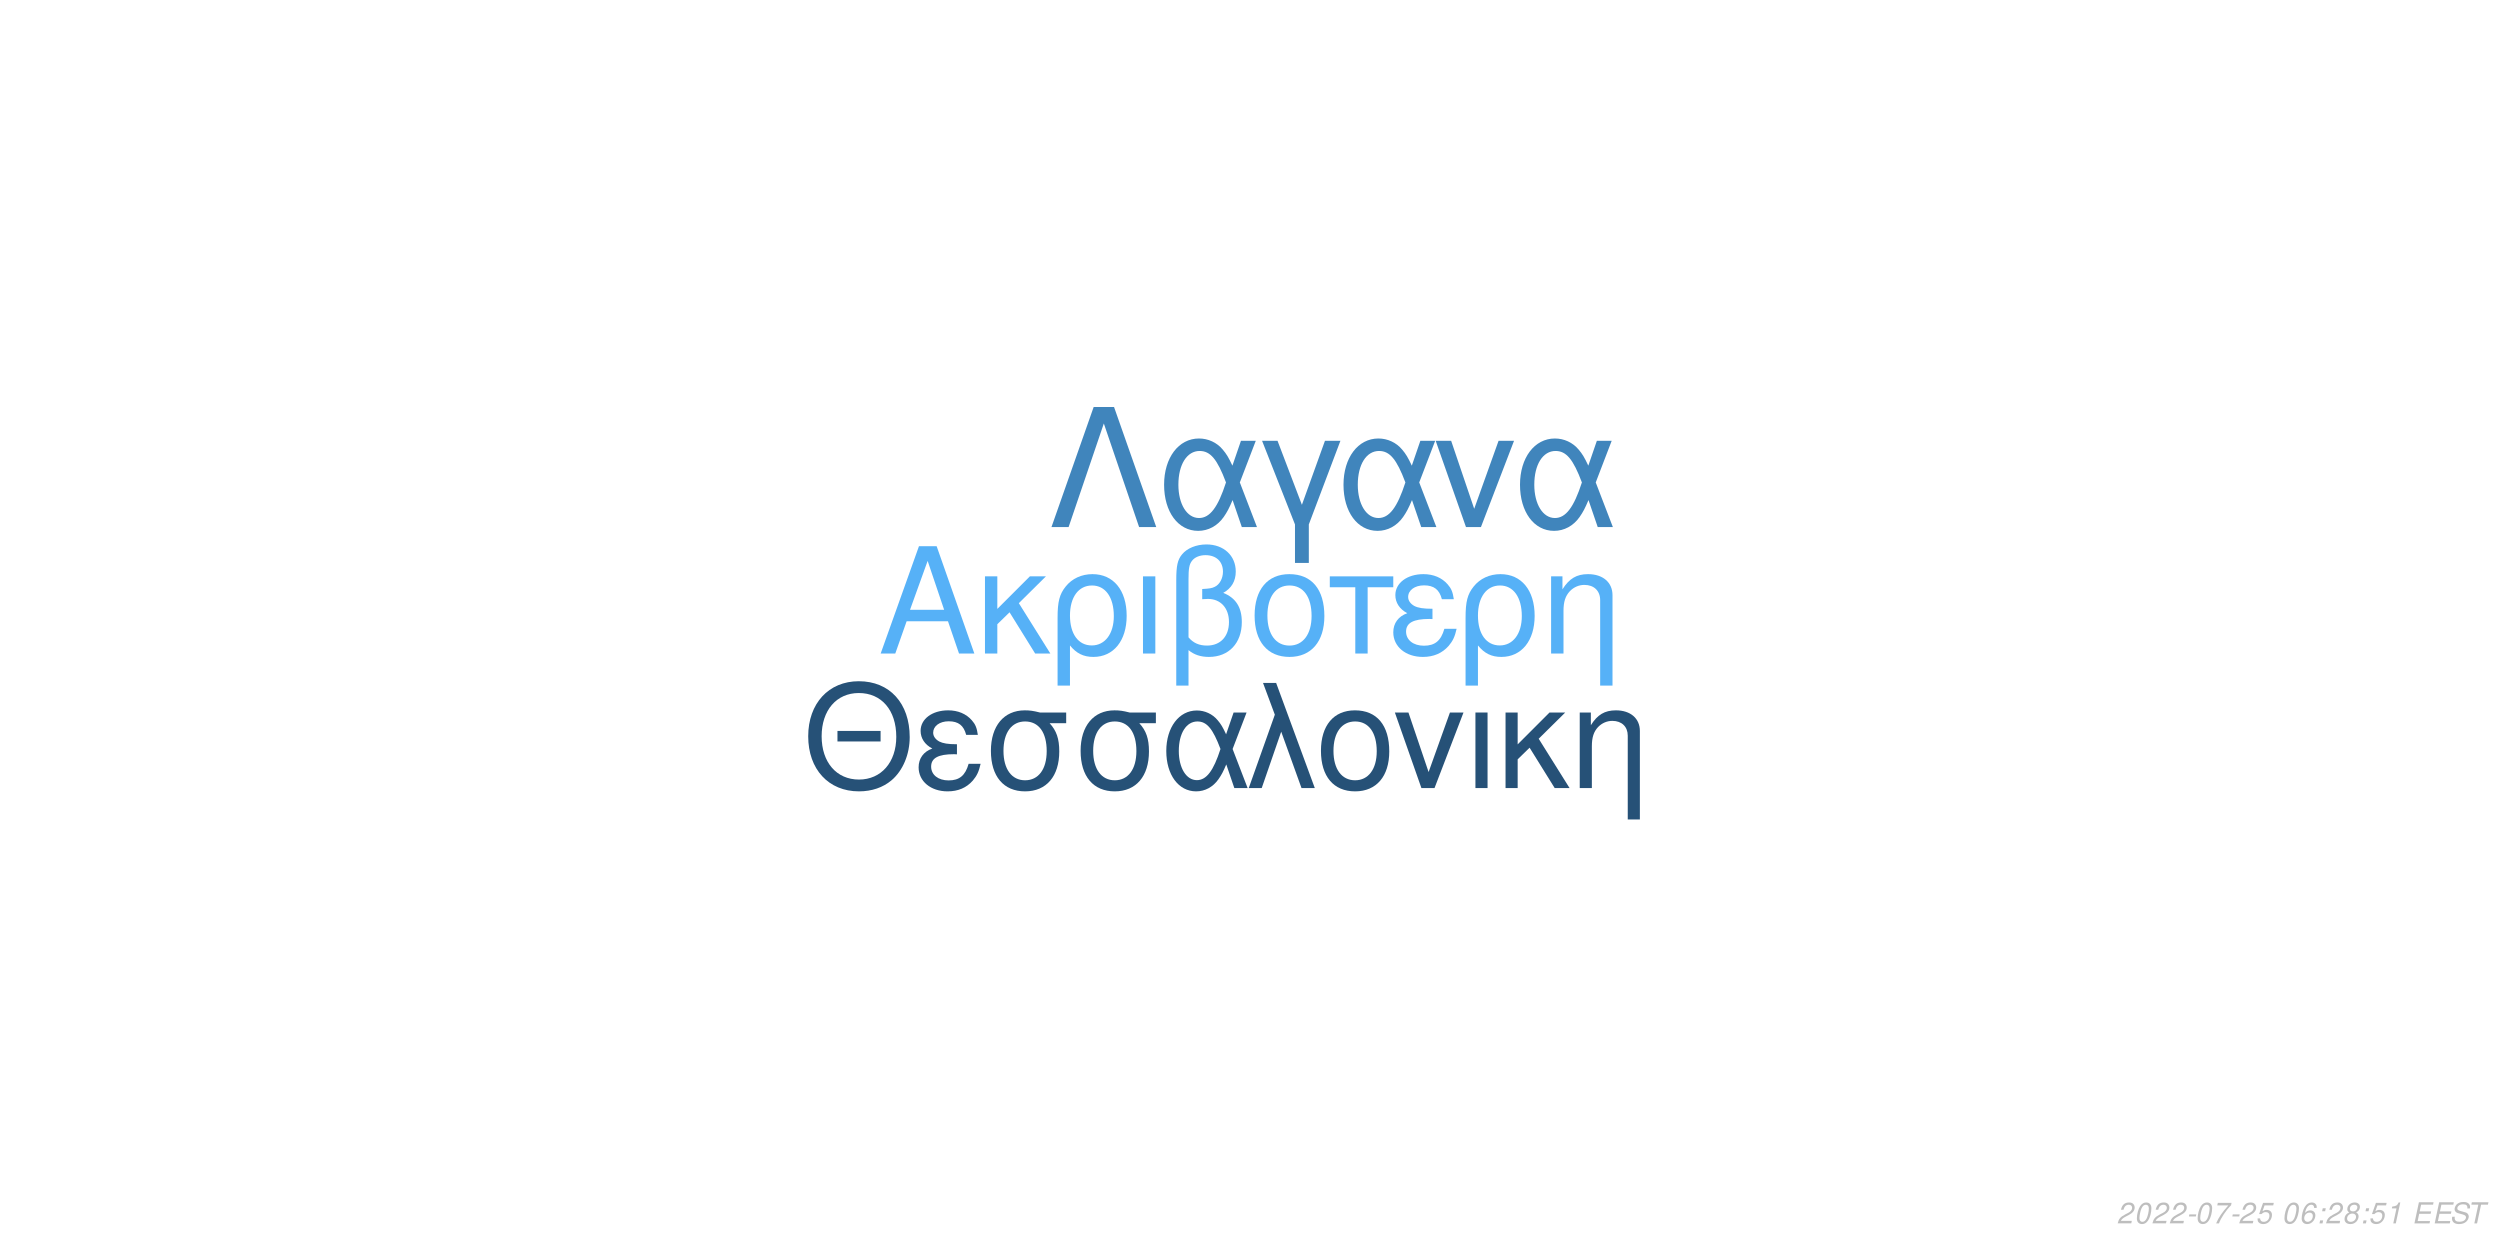
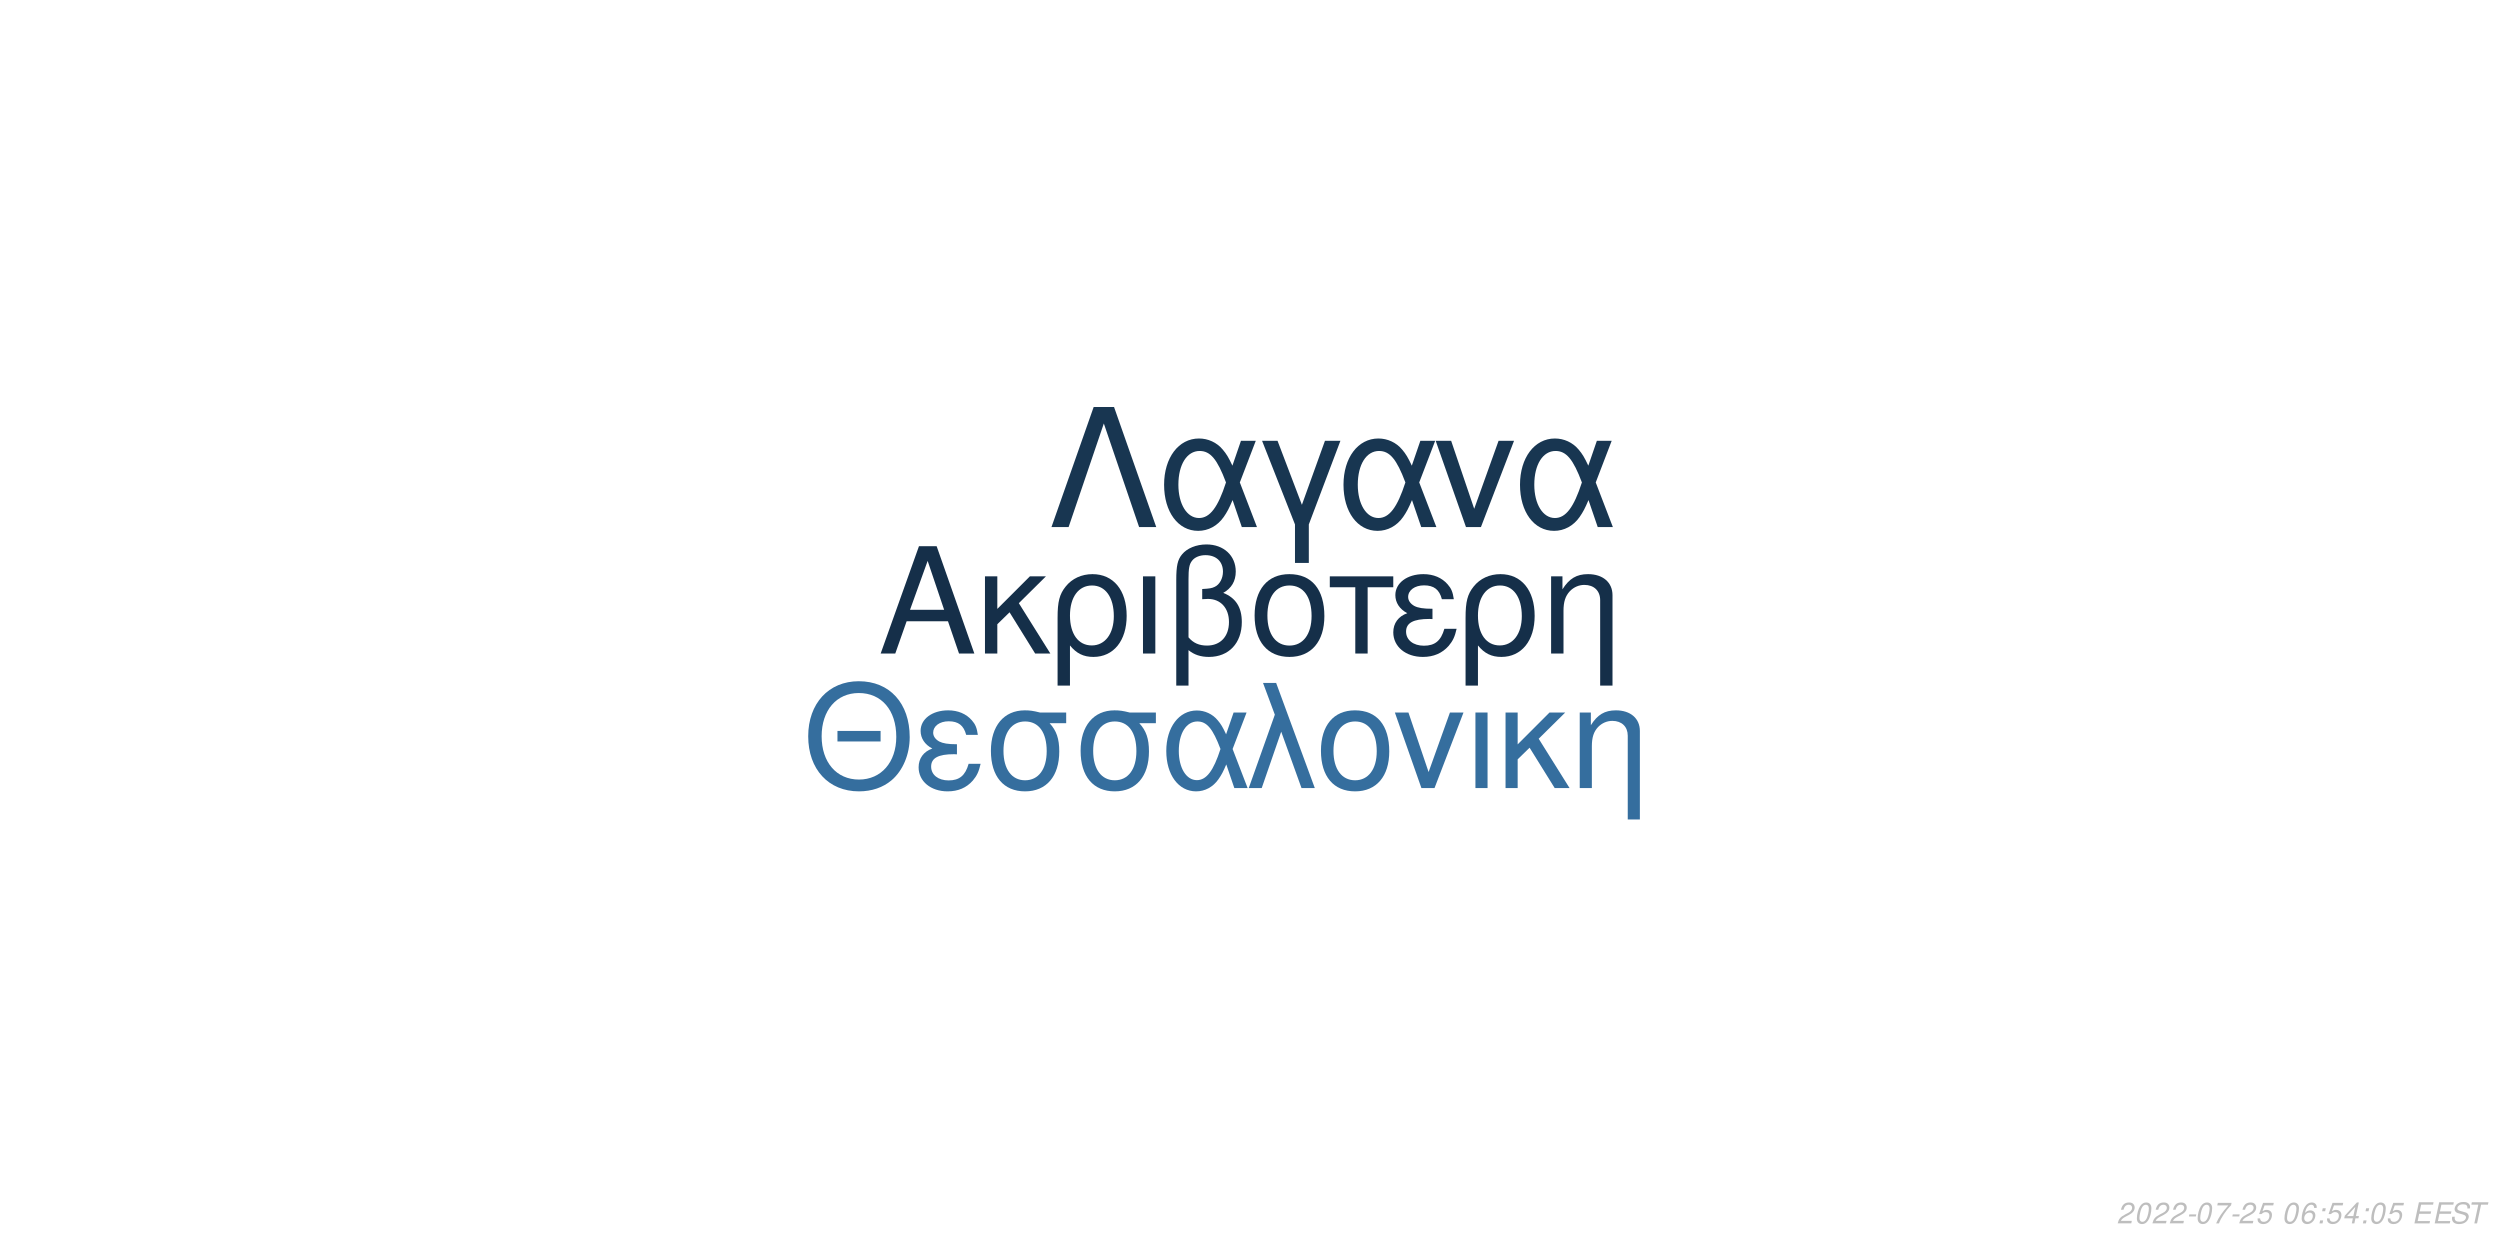
<svg xmlns="http://www.w3.org/2000/svg" xmlns:xlink="http://www.w3.org/1999/xlink" width="864pt" height="432pt" viewBox="0 0 864 432" version="1.1">
  <defs>
    <g>
      <symbol overflow="visible" id="glyph0-0">
        <path style="stroke:none;" d="" />
      </symbol>
      <symbol overflow="visible" id="glyph0-1">
        <path style="stroke:none;" d="M 24.125 -11.141 L 27.938 0 L 33.234 0 L 20.203 -37.094 L 14.094 -37.094 L 0.859 0 L 5.906 0 L 9.828 -11.141 Z M 22.797 -15.109 L 11 -15.109 L 17.094 -32.016 Z M 22.797 -15.109 " />
      </symbol>
      <symbol overflow="visible" id="glyph0-2">
        <path style="stroke:none;" d="M 7.172 -15.422 L 7.172 -26.672 L 2.906 -26.672 L 2.906 0 L 7.172 0 L 7.172 -10.125 L 11.406 -14.25 L 20.25 0 L 25.5 0 L 14.609 -17.406 L 23.969 -26.672 L 18.422 -26.672 Z M 7.172 -15.422 " />
      </symbol>
      <symbol overflow="visible" id="glyph0-3">
        <path style="stroke:none;" d="M 3 11.094 L 7.281 11.094 L 7.281 -2.797 C 9.516 -0.047 11.953 1.172 15.375 1.172 C 22.344 1.172 26.875 -4.422 26.875 -13.031 C 26.875 -21.891 22.297 -27.438 15.062 -27.438 C 11.297 -27.438 7.984 -25.906 5.797 -23.156 C 3.672 -20.516 3 -17.969 3 -12.359 Z M 14.906 -23.516 C 19.547 -23.516 22.438 -19.438 22.438 -12.922 C 22.438 -6.812 19.391 -2.797 14.812 -2.797 C 10.172 -2.797 7.281 -6.766 7.281 -13.125 C 7.281 -19.484 10.234 -23.516 14.906 -23.516 Z M 14.906 -23.516 " />
      </symbol>
      <symbol overflow="visible" id="glyph0-4">
        <path style="stroke:none;" d="M 3.516 0 L 7.781 0 L 7.781 -26.672 L 3.516 -26.672 Z M 3.516 0 " />
      </symbol>
      <symbol overflow="visible" id="glyph0-5">
        <path style="stroke:none;" d="M 4.016 11.094 L 8.25 11.094 L 8.25 -1.172 C 10.172 0.406 12.422 1.172 15.312 1.172 C 22.188 1.172 26.672 -3.609 26.672 -10.891 C 26.672 -15.984 24.578 -19.234 20.25 -20.969 C 23.109 -22.547 24.578 -25.031 24.578 -28.344 C 24.578 -33.844 20.406 -37.703 14.453 -37.703 C 10.938 -37.703 7.734 -36.391 6 -34.25 C 4.484 -32.422 4.016 -30.328 4.016 -25.391 Z M 8.25 -25.656 C 8.25 -29.359 8.5 -30.844 9.469 -32.062 C 10.375 -33.281 12.156 -34 14.094 -34 C 17.812 -34 20.156 -31.812 20.156 -28.297 C 20.156 -25.953 18.984 -23.812 17.297 -23.047 C 16.281 -22.547 15.469 -22.438 12.984 -22.297 L 12.984 -18.781 C 13.734 -18.828 14.344 -18.875 14.969 -18.875 C 19.344 -18.875 22.234 -15.719 22.234 -10.891 C 22.234 -5.906 19.281 -2.75 14.656 -2.75 C 11.953 -2.75 9.922 -3.609 8.25 -5.594 Z M 8.25 -25.656 " />
      </symbol>
      <symbol overflow="visible" id="glyph0-6">
        <path style="stroke:none;" d="M 14.094 -27.438 C 6.562 -27.438 2.094 -22.094 2.094 -13.125 C 2.094 -4.125 6.562 1.172 14.141 1.172 C 21.672 1.172 26.203 -4.172 26.203 -12.922 C 26.203 -22.188 21.828 -27.438 14.094 -27.438 Z M 14.141 -23.516 C 18.938 -23.516 21.781 -19.594 21.781 -12.984 C 21.781 -6.672 18.828 -2.75 14.141 -2.75 C 9.422 -2.75 6.516 -6.672 6.516 -13.125 C 6.516 -19.594 9.422 -23.516 14.141 -23.516 Z M 14.141 -23.516 " />
      </symbol>
      <symbol overflow="visible" id="glyph0-7">
        <path style="stroke:none;" d="M 7.891 0 L 12.156 0 L 12.156 -22.906 L 21.016 -22.906 L 21.016 -26.672 L -0.922 -26.672 L -0.922 -22.906 L 7.891 -22.906 Z M 7.891 0 " />
      </symbol>
      <symbol overflow="visible" id="glyph0-8">
        <path style="stroke:none;" d="M 14.562 -15.469 C 11.344 -15.469 9.562 -15.781 8.297 -16.438 C 6.922 -17.203 6.156 -18.328 6.156 -19.547 C 6.156 -21.891 8.453 -23.562 11.656 -23.562 C 15.062 -23.562 16.953 -22.094 17.812 -18.781 L 21.938 -18.781 C 21.578 -21.266 21.062 -22.5 19.797 -23.922 C 17.812 -26.203 14.906 -27.438 11.453 -27.438 C 5.797 -27.438 1.734 -24.375 1.734 -20.203 C 1.734 -17.609 3.156 -15.375 5.859 -13.938 C 2.797 -12.875 1.016 -10.484 1.016 -7.328 C 1.016 -2.391 5.297 1.172 11.25 1.172 C 14.969 1.172 17.906 -0.109 20.156 -2.641 C 21.578 -4.328 22.297 -5.797 22.906 -8.547 L 18.672 -8.547 C 17.5 -4.422 15.422 -2.703 11.609 -2.703 C 7.938 -2.703 5.438 -4.688 5.438 -7.578 C 5.438 -10.578 7.938 -11.953 13.484 -11.953 C 13.641 -11.953 14.094 -11.953 14.562 -11.906 Z M 14.562 -15.469 " />
      </symbol>
      <symbol overflow="visible" id="glyph0-9">
        <path style="stroke:none;" d="M 3.562 -26.672 L 3.562 0 L 7.844 0 L 7.844 -14.703 C 7.844 -17.906 8.5 -19.891 10.031 -21.531 C 11.406 -22.953 13.188 -23.719 15.062 -23.719 C 18.375 -23.719 20.516 -21.672 20.516 -18.469 L 20.516 11.094 L 24.781 11.094 L 24.781 -20.156 C 24.781 -24.578 21.469 -27.438 16.328 -27.438 C 12.359 -27.438 9.828 -25.906 7.484 -22.188 L 7.484 -26.672 Z M 3.562 -26.672 " />
      </symbol>
      <symbol overflow="visible" id="glyph1-0">
        <path style="stroke:none;" d="" />
      </symbol>
      <symbol overflow="visible" id="glyph1-1">
        <path style="stroke:none;" d="M 26.859 -19.734 L 11.953 -19.734 L 11.953 -16.094 L 26.859 -16.094 Z M 19.328 -36.922 C 8.922 -36.922 1.844 -29.25 1.844 -17.891 C 1.844 -6.484 8.875 1.141 19.391 1.141 C 23.812 1.141 27.703 -0.203 30.641 -2.688 C 34.578 -6.031 36.922 -11.656 36.922 -17.594 C 36.922 -29.297 30 -36.922 19.328 -36.922 Z M 19.328 -32.844 C 27.203 -32.844 32.281 -26.906 32.281 -17.688 C 32.281 -8.922 27.062 -2.938 19.391 -2.938 C 11.609 -2.938 6.484 -8.922 6.484 -17.891 C 6.484 -26.859 11.609 -32.844 19.328 -32.844 Z M 19.328 -32.844 " />
      </symbol>
      <symbol overflow="visible" id="glyph1-2">
        <path style="stroke:none;" d="M 14.25 -15.141 C 11.109 -15.141 9.375 -15.453 8.125 -16.094 C 6.781 -16.844 6.031 -17.938 6.031 -19.141 C 6.031 -21.422 8.266 -23.078 11.406 -23.078 C 14.75 -23.078 16.594 -21.625 17.438 -18.391 L 21.469 -18.391 C 21.125 -20.828 20.625 -22.031 19.391 -23.422 C 17.438 -25.656 14.594 -26.859 11.219 -26.859 C 5.688 -26.859 1.688 -23.875 1.688 -19.781 C 1.688 -17.234 3.094 -15.047 5.734 -13.656 C 2.734 -12.609 1 -10.266 1 -7.172 C 1 -2.344 5.188 1.141 11.016 1.141 C 14.656 1.141 17.547 -0.094 19.734 -2.594 C 21.125 -4.234 21.828 -5.688 22.422 -8.375 L 18.281 -8.375 C 17.141 -4.328 15.094 -2.641 11.359 -2.641 C 7.766 -2.641 5.328 -4.578 5.328 -7.422 C 5.328 -10.359 7.766 -11.703 13.203 -11.703 C 13.359 -11.703 13.797 -11.703 14.25 -11.656 Z M 14.25 -15.141 " />
      </symbol>
      <symbol overflow="visible" id="glyph1-3">
        <path style="stroke:none;" d="M 29 -26.109 L 19.938 -26.109 C 17.594 -26.703 16.438 -26.859 14.703 -26.859 C 7.469 -26.859 2.984 -21.469 2.984 -12.859 C 2.984 -4.031 7.375 1.141 14.797 1.141 C 22.172 1.141 26.609 -4.078 26.609 -12.656 C 26.609 -17.047 25.656 -19.828 23.266 -22.422 L 29 -22.422 Z M 14.797 -23.016 C 19.531 -23.016 22.266 -19.234 22.266 -12.75 C 22.266 -6.531 19.438 -2.688 14.797 -2.688 C 10.172 -2.688 7.328 -6.531 7.328 -12.859 C 7.328 -19.188 10.172 -23.016 14.797 -23.016 Z M 14.797 -23.016 " />
      </symbol>
      <symbol overflow="visible" id="glyph1-4">
        <path style="stroke:none;" d="M 29.344 -26.109 L 24.859 -26.109 L 22.266 -18.578 C 21.125 -21.031 20.484 -22.125 19.328 -23.469 C 17.547 -25.609 14.906 -26.812 12.156 -26.812 C 5.984 -26.812 1.594 -20.984 1.594 -12.812 C 1.594 -4.578 5.828 1.141 11.906 1.141 C 14.953 1.141 17.734 -0.344 19.625 -3.047 C 20.672 -4.531 21.281 -5.688 22.328 -8.172 L 25.109 0 L 29.703 0 L 24.516 -13.5 Z M 20.328 -13.5 C 17.891 -5.922 15.453 -2.734 12.156 -2.734 C 8.516 -2.734 5.922 -6.922 5.922 -12.812 C 5.922 -18.938 8.516 -23.016 12.359 -23.016 C 15.594 -23.016 17.688 -20.531 20.328 -13.5 Z M 20.328 -13.5 " />
      </symbol>
      <symbol overflow="visible" id="glyph1-5">
        <path style="stroke:none;" d="M 1.094 0 L 5.578 0 L 12.312 -19.484 L 19.328 0 L 23.922 0 L 10.562 -36.328 L 6.031 -36.328 L 10.109 -25.359 Z M 1.094 0 " />
      </symbol>
      <symbol overflow="visible" id="glyph1-6">
        <path style="stroke:none;" d="M 13.797 -26.859 C 6.422 -26.859 2.047 -21.625 2.047 -12.859 C 2.047 -4.031 6.422 1.141 13.859 1.141 C 21.234 1.141 25.656 -4.078 25.656 -12.656 C 25.656 -21.719 21.375 -26.859 13.797 -26.859 Z M 13.859 -23.016 C 18.531 -23.016 21.328 -19.188 21.328 -12.703 C 21.328 -6.531 18.438 -2.688 13.859 -2.688 C 9.219 -2.688 6.375 -6.531 6.375 -12.859 C 6.375 -19.188 9.219 -23.016 13.859 -23.016 Z M 13.859 -23.016 " />
      </symbol>
      <symbol overflow="visible" id="glyph1-7">
        <path style="stroke:none;" d="M 14.297 0 L 24.312 -26.109 L 19.625 -26.109 L 12.25 -5.531 L 5.281 -26.109 L 0.594 -26.109 L 9.766 0 Z M 14.297 0 " />
      </symbol>
      <symbol overflow="visible" id="glyph1-8">
        <path style="stroke:none;" d="M 3.438 0 L 7.625 0 L 7.625 -26.109 L 3.438 -26.109 Z M 3.438 0 " />
      </symbol>
      <symbol overflow="visible" id="glyph1-9">
        <path style="stroke:none;" d="M 7.031 -15.094 L 7.031 -26.109 L 2.844 -26.109 L 2.844 0 L 7.031 0 L 7.031 -9.922 L 11.156 -13.953 L 19.828 0 L 24.969 0 L 14.297 -17.047 L 23.469 -26.109 L 18.031 -26.109 Z M 7.031 -15.094 " />
      </symbol>
      <symbol overflow="visible" id="glyph1-10">
        <path style="stroke:none;" d="M 3.484 -26.109 L 3.484 0 L 7.672 0 L 7.672 -14.406 C 7.672 -17.547 8.328 -19.484 9.812 -21.078 C 11.156 -22.469 12.906 -23.219 14.75 -23.219 C 17.984 -23.219 20.078 -21.234 20.078 -18.094 L 20.078 10.859 L 24.266 10.859 L 24.266 -19.734 C 24.266 -24.062 21.031 -26.859 16 -26.859 C 12.109 -26.859 9.609 -25.359 7.328 -21.719 L 7.328 -26.109 Z M 3.484 -26.109 " />
      </symbol>
      <symbol overflow="visible" id="glyph2-0">
        <path style="stroke:none;" d="" />
      </symbol>
      <symbol overflow="visible" id="glyph2-1">
        <path style="stroke:none;" d="M 22.531 -41.484 L 15.484 -41.484 L 0.906 0 L 6.828 0 L 19 -35.797 L 31.188 0 L 37.109 0 Z M 22.531 -41.484 " />
      </symbol>
      <symbol overflow="visible" id="glyph2-2">
        <path style="stroke:none;" d="M 33.516 -29.812 L 28.391 -29.812 L 25.438 -21.219 C 24.125 -24.016 23.391 -25.266 22.078 -26.797 C 20.031 -29.25 17.016 -30.609 13.891 -30.609 C 6.828 -30.609 1.828 -23.953 1.828 -14.625 C 1.828 -5.234 6.656 1.312 13.594 1.312 C 17.078 1.312 20.266 -0.391 22.422 -3.469 C 23.609 -5.172 24.297 -6.484 25.5 -9.328 L 28.688 0 L 33.922 0 L 28 -15.422 Z M 23.219 -15.422 C 20.422 -6.766 17.641 -3.125 13.891 -3.125 C 9.734 -3.125 6.766 -7.906 6.766 -14.625 C 6.766 -21.625 9.734 -26.297 14.109 -26.297 C 17.812 -26.297 20.203 -23.453 23.219 -15.422 Z M 23.219 -15.422 " />
      </symbol>
      <symbol overflow="visible" id="glyph2-3">
        <path style="stroke:none;" d="M 12.062 12.406 L 16.844 12.406 L 16.844 -0.906 L 27.766 -29.812 L 22.422 -29.812 L 14.453 -7.688 L 6.031 -29.812 L 0.688 -29.812 L 12.062 -0.906 Z M 12.062 12.406 " />
      </symbol>
      <symbol overflow="visible" id="glyph2-4">
        <path style="stroke:none;" d="M 16.328 0 L 27.766 -29.812 L 22.422 -29.812 L 14 -6.312 L 6.031 -29.812 L 0.688 -29.812 L 11.156 0 Z M 16.328 0 " />
      </symbol>
      <symbol overflow="visible" id="glyph3-0">
        <path style="stroke:none;" d="" />
      </symbol>
      <symbol overflow="visible" id="glyph3-1">
        <path style="stroke:none;" d="M 5.234 -0.875 L 1.469 -0.875 C 1.641 -1.375 2.203 -1.891 3.109 -2.344 L 4.234 -2.938 C 5.562 -3.625 6.219 -4.469 6.219 -5.484 C 6.219 -5.938 6.062 -6.359 5.797 -6.656 C 5.469 -7.047 4.984 -7.234 4.312 -7.234 C 2.766 -7.234 1.891 -6.453 1.484 -4.734 L 2.375 -4.734 C 2.484 -5.188 2.609 -5.484 2.797 -5.75 C 3.094 -6.203 3.609 -6.453 4.188 -6.453 C 4.891 -6.453 5.344 -6.031 5.344 -5.375 C 5.344 -4.703 4.859 -4.094 4.016 -3.656 L 2.984 -3.125 C 1.234 -2.188 0.797 -1.656 0.344 -0.016 L 5.047 -0.016 Z M 5.234 -0.875 " />
      </symbol>
      <symbol overflow="visible" id="glyph3-2">
        <path style="stroke:none;" d="M 4.203 -7.234 C 3.375 -7.234 2.688 -6.812 2.125 -5.984 C 1.484 -5.047 0.984 -3.188 0.984 -1.734 C 0.984 -1.109 1.172 -0.562 1.484 -0.266 C 1.797 0.047 2.281 0.234 2.766 0.234 C 3.625 0.234 4.281 -0.156 4.859 -1.016 C 5.516 -1.953 6 -3.797 6 -5.266 C 6 -6.5 5.328 -7.234 4.203 -7.234 Z M 4.094 -6.453 C 4.734 -6.453 5.125 -5.984 5.125 -5.156 C 5.125 -4.203 4.781 -2.625 4.406 -1.812 C 3.984 -0.938 3.516 -0.547 2.875 -0.547 C 2.25 -0.547 1.875 -1.031 1.875 -1.828 C 1.875 -2.797 2.203 -4.344 2.594 -5.203 C 2.984 -6.047 3.453 -6.453 4.094 -6.453 Z M 4.094 -6.453 " />
      </symbol>
      <symbol overflow="visible" id="glyph3-3">
        <path style="stroke:none;" d="M 3.516 -3.125 L 1.125 -3.125 L 0.969 -2.406 L 3.359 -2.406 Z M 3.516 -3.125 " />
      </symbol>
      <symbol overflow="visible" id="glyph3-4">
        <path style="stroke:none;" d="M 6.703 -7.094 L 1.953 -7.094 L 1.766 -6.219 L 5.594 -6.219 C 3.344 -3.688 2.266 -2.109 1.375 0 L 2.344 0 C 3.031 -1.906 4.828 -4.594 6.547 -6.281 Z M 6.703 -7.094 " />
      </symbol>
      <symbol overflow="visible" id="glyph3-5">
        <path style="stroke:none;" d="M 6.297 -7.094 L 2.594 -7.094 L 1.234 -3.234 L 2.047 -3.234 C 2.656 -3.766 2.938 -3.906 3.531 -3.906 C 4.328 -3.906 4.797 -3.453 4.797 -2.688 C 4.797 -1.438 3.969 -0.547 2.828 -0.547 C 2.031 -0.547 1.609 -0.938 1.578 -1.734 L 0.703 -1.734 L 0.703 -1.516 C 0.703 -0.938 0.844 -0.547 1.188 -0.266 C 1.562 0.062 2.078 0.234 2.703 0.234 C 3.656 0.234 4.391 -0.156 4.984 -0.922 C 5.422 -1.5 5.672 -2.234 5.672 -2.953 C 5.672 -4 4.938 -4.672 3.812 -4.672 C 3.328 -4.672 2.906 -4.547 2.406 -4.234 L 3.109 -6.219 L 6.109 -6.219 Z M 6.297 -7.094 " />
      </symbol>
      <symbol overflow="visible" id="glyph3-6">
        <path style="stroke:none;" d="" />
      </symbol>
      <symbol overflow="visible" id="glyph3-7">
        <path style="stroke:none;" d="M 6.125 -5.344 L 6.141 -5.625 C 6.141 -6.609 5.453 -7.234 4.391 -7.234 C 3.438 -7.234 2.641 -6.719 2.016 -5.703 C 1.422 -4.781 0.938 -2.953 0.938 -1.688 C 0.938 -0.516 1.688 0.234 2.859 0.234 C 3.703 0.234 4.438 -0.156 5 -0.875 C 5.406 -1.422 5.672 -2.156 5.672 -2.766 C 5.672 -3.812 4.969 -4.5 3.906 -4.5 C 3.234 -4.5 2.672 -4.234 2.094 -3.625 C 2.406 -5.375 3.234 -6.453 4.25 -6.453 C 4.703 -6.453 5.062 -6.234 5.172 -5.844 C 5.203 -5.719 5.234 -5.578 5.25 -5.344 Z M 3.656 -3.734 C 4.344 -3.734 4.797 -3.281 4.797 -2.625 C 4.797 -1.469 3.984 -0.547 2.984 -0.547 C 2.297 -0.547 1.812 -1.047 1.812 -1.766 C 1.812 -2.859 2.625 -3.734 3.656 -3.734 Z M 3.656 -3.734 " />
      </symbol>
      <symbol overflow="visible" id="glyph3-8">
        <path style="stroke:none;" d="M 2.359 -1.031 L 1.312 -1.031 L 1.094 0 L 2.141 0 Z M 3.266 -5.234 L 2.219 -5.234 L 2 -4.203 L 3.047 -4.203 Z M 3.266 -5.234 " />
      </symbol>
      <symbol overflow="visible" id="glyph3-9">
-         <path style="stroke:none;" d="M 4.766 -3.797 C 5.078 -3.969 5.234 -4.078 5.438 -4.234 C 5.812 -4.594 6.062 -5.172 6.062 -5.734 C 6.062 -6.625 5.344 -7.234 4.266 -7.234 C 2.812 -7.234 1.703 -6.219 1.703 -4.875 C 1.703 -4.406 1.875 -4.125 2.359 -3.812 C 1.297 -3.312 0.75 -2.516 0.75 -1.469 C 0.75 -0.438 1.547 0.234 2.812 0.234 C 3.656 0.234 4.359 -0.094 4.938 -0.734 C 5.359 -1.234 5.609 -1.859 5.609 -2.438 C 5.609 -3.047 5.312 -3.516 4.766 -3.797 Z M 4.109 -6.453 C 4.797 -6.453 5.188 -6.125 5.188 -5.578 C 5.188 -5.266 5.062 -4.922 4.859 -4.672 C 4.562 -4.312 4.188 -4.156 3.656 -4.156 C 2.984 -4.156 2.594 -4.453 2.594 -4.984 C 2.594 -5.859 3.203 -6.453 4.109 -6.453 Z M 3.453 -3.406 C 4.234 -3.406 4.734 -2.984 4.734 -2.312 C 4.734 -1.312 3.922 -0.547 2.875 -0.547 C 2.125 -0.547 1.625 -0.969 1.625 -1.625 C 1.625 -2.609 2.438 -3.406 3.453 -3.406 Z M 3.453 -3.406 " />
+         <path style="stroke:none;" d="M 3.625 -1.75 L 3.266 0 L 4.141 0 L 4.516 -1.75 L 5.562 -1.75 L 5.734 -2.531 L 4.688 -2.531 L 5.688 -7.234 L 5.016 -7.234 L 0.844 -2.672 L 0.641 -1.75 Z M 3.797 -2.531 L 1.594 -2.531 L 4.469 -5.703 Z M 3.797 -2.531 " />
      </symbol>
      <symbol overflow="visible" id="glyph3-10">
-         <path style="stroke:none;" d="M 3.703 -5.188 L 2.594 0 L 3.469 0 L 5.016 -7.234 L 4.438 -7.234 C 3.906 -6.156 3.688 -6.016 2.234 -5.812 L 2.109 -5.188 Z M 3.703 -5.188 " />
+         <path style="stroke:none;" d="M 2.547 -3.312 L 6.5 -3.312 L 6.688 -4.141 L 2.719 -4.141 L 3.219 -6.469 L 7.344 -6.469 L 7.516 -7.297 L 2.453 -7.297 L 0.906 0 L 6.125 0 L 6.297 -0.812 L 2.016 -0.812 Z M 2.547 -3.312 " />
      </symbol>
      <symbol overflow="visible" id="glyph3-11">
-         <path style="stroke:none;" d="M 2.547 -3.312 L 6.5 -3.312 L 6.688 -4.141 L 2.719 -4.141 L 3.219 -6.469 L 7.344 -6.469 L 7.516 -7.297 L 2.453 -7.297 L 0.906 0 L 6.125 0 L 6.297 -0.812 L 2.016 -0.812 Z M 2.547 -3.312 " />
+         <path style="stroke:none;" d="M 7.062 -5.156 C 7.125 -5.438 7.141 -5.562 7.141 -5.703 C 7.141 -6.156 6.938 -6.594 6.594 -6.891 C 6.188 -7.25 5.656 -7.406 4.875 -7.406 C 3.844 -7.406 3.047 -7.125 2.5 -6.562 C 2.094 -6.141 1.781 -5.438 1.781 -4.922 C 1.781 -4.297 2.219 -3.766 2.891 -3.562 L 4.594 -3.094 C 5.406 -2.859 5.734 -2.578 5.734 -2.094 C 5.734 -1.781 5.547 -1.406 5.266 -1.141 C 4.844 -0.766 4.266 -0.578 3.453 -0.578 C 2.328 -0.578 1.812 -0.984 1.812 -1.906 C 1.812 -2.047 1.812 -2.125 1.844 -2.312 L 0.984 -2.312 C 0.906 -2.062 0.891 -1.906 0.891 -1.688 C 0.891 -0.484 1.797 0.234 3.297 0.234 C 4.359 0.234 5.234 -0.062 5.812 -0.609 C 6.344 -1.078 6.688 -1.797 6.688 -2.375 C 6.688 -2.641 6.609 -2.906 6.453 -3.156 C 6.234 -3.5 5.938 -3.703 5.469 -3.828 L 3.75 -4.312 C 2.984 -4.547 2.734 -4.734 2.734 -5.188 C 2.734 -5.547 2.875 -5.844 3.188 -6.109 C 3.547 -6.438 4.031 -6.594 4.703 -6.594 C 5.266 -6.594 5.688 -6.484 5.906 -6.297 C 6.094 -6.125 6.219 -5.797 6.219 -5.516 C 6.219 -5.422 6.203 -5.344 6.188 -5.156 Z M 7.062 -5.156 " />
      </symbol>
      <symbol overflow="visible" id="glyph3-12">
-         <path style="stroke:none;" d="M 7.062 -5.156 C 7.125 -5.438 7.141 -5.562 7.141 -5.703 C 7.141 -6.156 6.938 -6.594 6.594 -6.891 C 6.188 -7.25 5.656 -7.406 4.875 -7.406 C 3.844 -7.406 3.047 -7.125 2.5 -6.562 C 2.094 -6.141 1.781 -5.438 1.781 -4.922 C 1.781 -4.297 2.219 -3.766 2.891 -3.562 L 4.594 -3.094 C 5.406 -2.859 5.734 -2.578 5.734 -2.094 C 5.734 -1.781 5.547 -1.406 5.266 -1.141 C 4.844 -0.766 4.266 -0.578 3.453 -0.578 C 2.328 -0.578 1.812 -0.984 1.812 -1.906 C 1.812 -2.047 1.812 -2.125 1.844 -2.312 L 0.984 -2.312 C 0.906 -2.062 0.891 -1.906 0.891 -1.688 C 0.891 -0.484 1.797 0.234 3.297 0.234 C 4.359 0.234 5.234 -0.062 5.812 -0.609 C 6.344 -1.078 6.688 -1.797 6.688 -2.375 C 6.688 -2.641 6.609 -2.906 6.453 -3.156 C 6.234 -3.5 5.938 -3.703 5.469 -3.828 L 3.75 -4.312 C 2.984 -4.547 2.734 -4.734 2.734 -5.188 C 2.734 -5.547 2.875 -5.844 3.188 -6.109 C 3.547 -6.438 4.031 -6.594 4.703 -6.594 C 5.266 -6.594 5.688 -6.484 5.906 -6.297 C 6.094 -6.125 6.219 -5.797 6.219 -5.516 C 6.219 -5.422 6.203 -5.344 6.188 -5.156 Z M 7.062 -5.156 " />
-       </symbol>
-       <symbol overflow="visible" id="glyph3-13">
        <path style="stroke:none;" d="M 4.938 -6.469 L 7.312 -6.469 L 7.484 -7.297 L 1.75 -7.297 L 1.578 -6.469 L 3.984 -6.469 L 2.609 0 L 3.547 0 Z M 4.938 -6.469 " />
      </symbol>
    </g>
  </defs>
  <g id="surface1">
    <rect x="0" y="0" width="864" height="432" style="fill:rgb(100%,100%,100%);fill-opacity:1;stroke:none;" />
-     <g style="fill:rgb(33.725%,69.412%,96.863%);fill-opacity:1;">
+     <g style="fill:rgb(8.235%,18.431%,28.627%);fill-opacity:1;">
      <use xlink:href="#glyph0-1" x="303.5" y="225.861" />
      <use xlink:href="#glyph0-2" x="337.5" y="225.861" />
      <use xlink:href="#glyph0-3" x="362.5" y="225.861" />
      <use xlink:href="#glyph0-4" x="391.5" y="225.861" />
      <use xlink:href="#glyph0-5" x="402.5" y="225.861" />
      <use xlink:href="#glyph0-6" x="431.5" y="225.861" />
      <use xlink:href="#glyph0-7" x="460.5" y="225.861" />
      <use xlink:href="#glyph0-8" x="480.5" y="225.861" />
      <use xlink:href="#glyph0-3" x="503.5" y="225.861" />
      <use xlink:href="#glyph0-9" x="532.5" y="225.861" />
    </g>
-     <g style="fill:rgb(14.902%,31.765%,46.667%);fill-opacity:1;">
+     <g style="fill:rgb(20.784%,43.137%,61.961%);fill-opacity:1;">
      <use xlink:href="#glyph1-1" x="277.473" y="272.354" />
      <use xlink:href="#glyph1-2" x="316.473" y="272.354" />
      <use xlink:href="#glyph1-3" x="339.473" y="272.354" />
      <use xlink:href="#glyph1-3" x="370.473" y="272.354" />
      <use xlink:href="#glyph1-4" x="401.473" y="272.354" />
      <use xlink:href="#glyph1-5" x="430.473" y="272.354" />
      <use xlink:href="#glyph1-6" x="454.473" y="272.354" />
      <use xlink:href="#glyph1-7" x="481.473" y="272.354" />
      <use xlink:href="#glyph1-8" x="506.473" y="272.354" />
      <use xlink:href="#glyph1-9" x="517.473" y="272.354" />
      <use xlink:href="#glyph1-10" x="542.473" y="272.354" />
    </g>
-     <g style="fill:rgb(25.098%,52.157%,73.725%);fill-opacity:1;">
+     <g style="fill:rgb(9.412%,21.176%,31.765%);fill-opacity:1;">
      <use xlink:href="#glyph2-1" x="362.484" y="182.152" />
      <use xlink:href="#glyph2-2" x="400.484" y="182.152" />
      <use xlink:href="#glyph2-3" x="435.484" y="182.152" />
      <use xlink:href="#glyph2-2" x="462.484" y="182.152" />
      <use xlink:href="#glyph2-4" x="495.484" y="182.152" />
      <use xlink:href="#glyph2-2" x="523.484" y="182.152" />
    </g>
    <g style="fill:rgb(74.51%,74.51%,74.51%);fill-opacity:1;">
      <use xlink:href="#glyph3-1" x="731.52" y="422.81" />
      <use xlink:href="#glyph3-2" x="737.52" y="422.81" />
      <use xlink:href="#glyph3-1" x="743.52" y="422.81" />
      <use xlink:href="#glyph3-1" x="749.52" y="422.81" />
      <use xlink:href="#glyph3-3" x="755.52" y="422.81" />
      <use xlink:href="#glyph3-2" x="758.52" y="422.81" />
      <use xlink:href="#glyph3-4" x="764.52" y="422.81" />
      <use xlink:href="#glyph3-3" x="770.52" y="422.81" />
      <use xlink:href="#glyph3-1" x="773.52" y="422.81" />
      <use xlink:href="#glyph3-5" x="779.52" y="422.81" />
      <use xlink:href="#glyph3-6" x="785.52" y="422.81" />
      <use xlink:href="#glyph3-2" x="788.52" y="422.81" />
      <use xlink:href="#glyph3-7" x="794.52" y="422.81" />
      <use xlink:href="#glyph3-8" x="800.52" y="422.81" />
-       <use xlink:href="#glyph3-1" x="803.52" y="422.81" />
+       <use xlink:href="#glyph3-5" x="803.52" y="422.81" />
      <use xlink:href="#glyph3-9" x="809.52" y="422.81" />
      <use xlink:href="#glyph3-8" x="815.52" y="422.81" />
-       <use xlink:href="#glyph3-5" x="818.52" y="422.81" />
-       <use xlink:href="#glyph3-10" x="824.52" y="422.81" />
+       <use xlink:href="#glyph3-2" x="818.52" y="422.81" />
+       <use xlink:href="#glyph3-5" x="824.52" y="422.81" />
      <use xlink:href="#glyph3-6" x="830.52" y="422.81" />
-       <use xlink:href="#glyph3-11" x="833.52" y="422.81" />
-       <use xlink:href="#glyph3-11" x="840.52" y="422.81" />
-       <use xlink:href="#glyph3-12" x="846.52" y="422.81" />
-       <use xlink:href="#glyph3-13" x="852.52" y="422.81" />
+       <use xlink:href="#glyph3-10" x="833.52" y="422.81" />
+       <use xlink:href="#glyph3-10" x="840.52" y="422.81" />
+       <use xlink:href="#glyph3-11" x="846.52" y="422.81" />
+       <use xlink:href="#glyph3-12" x="852.52" y="422.81" />
    </g>
  </g>
</svg>
